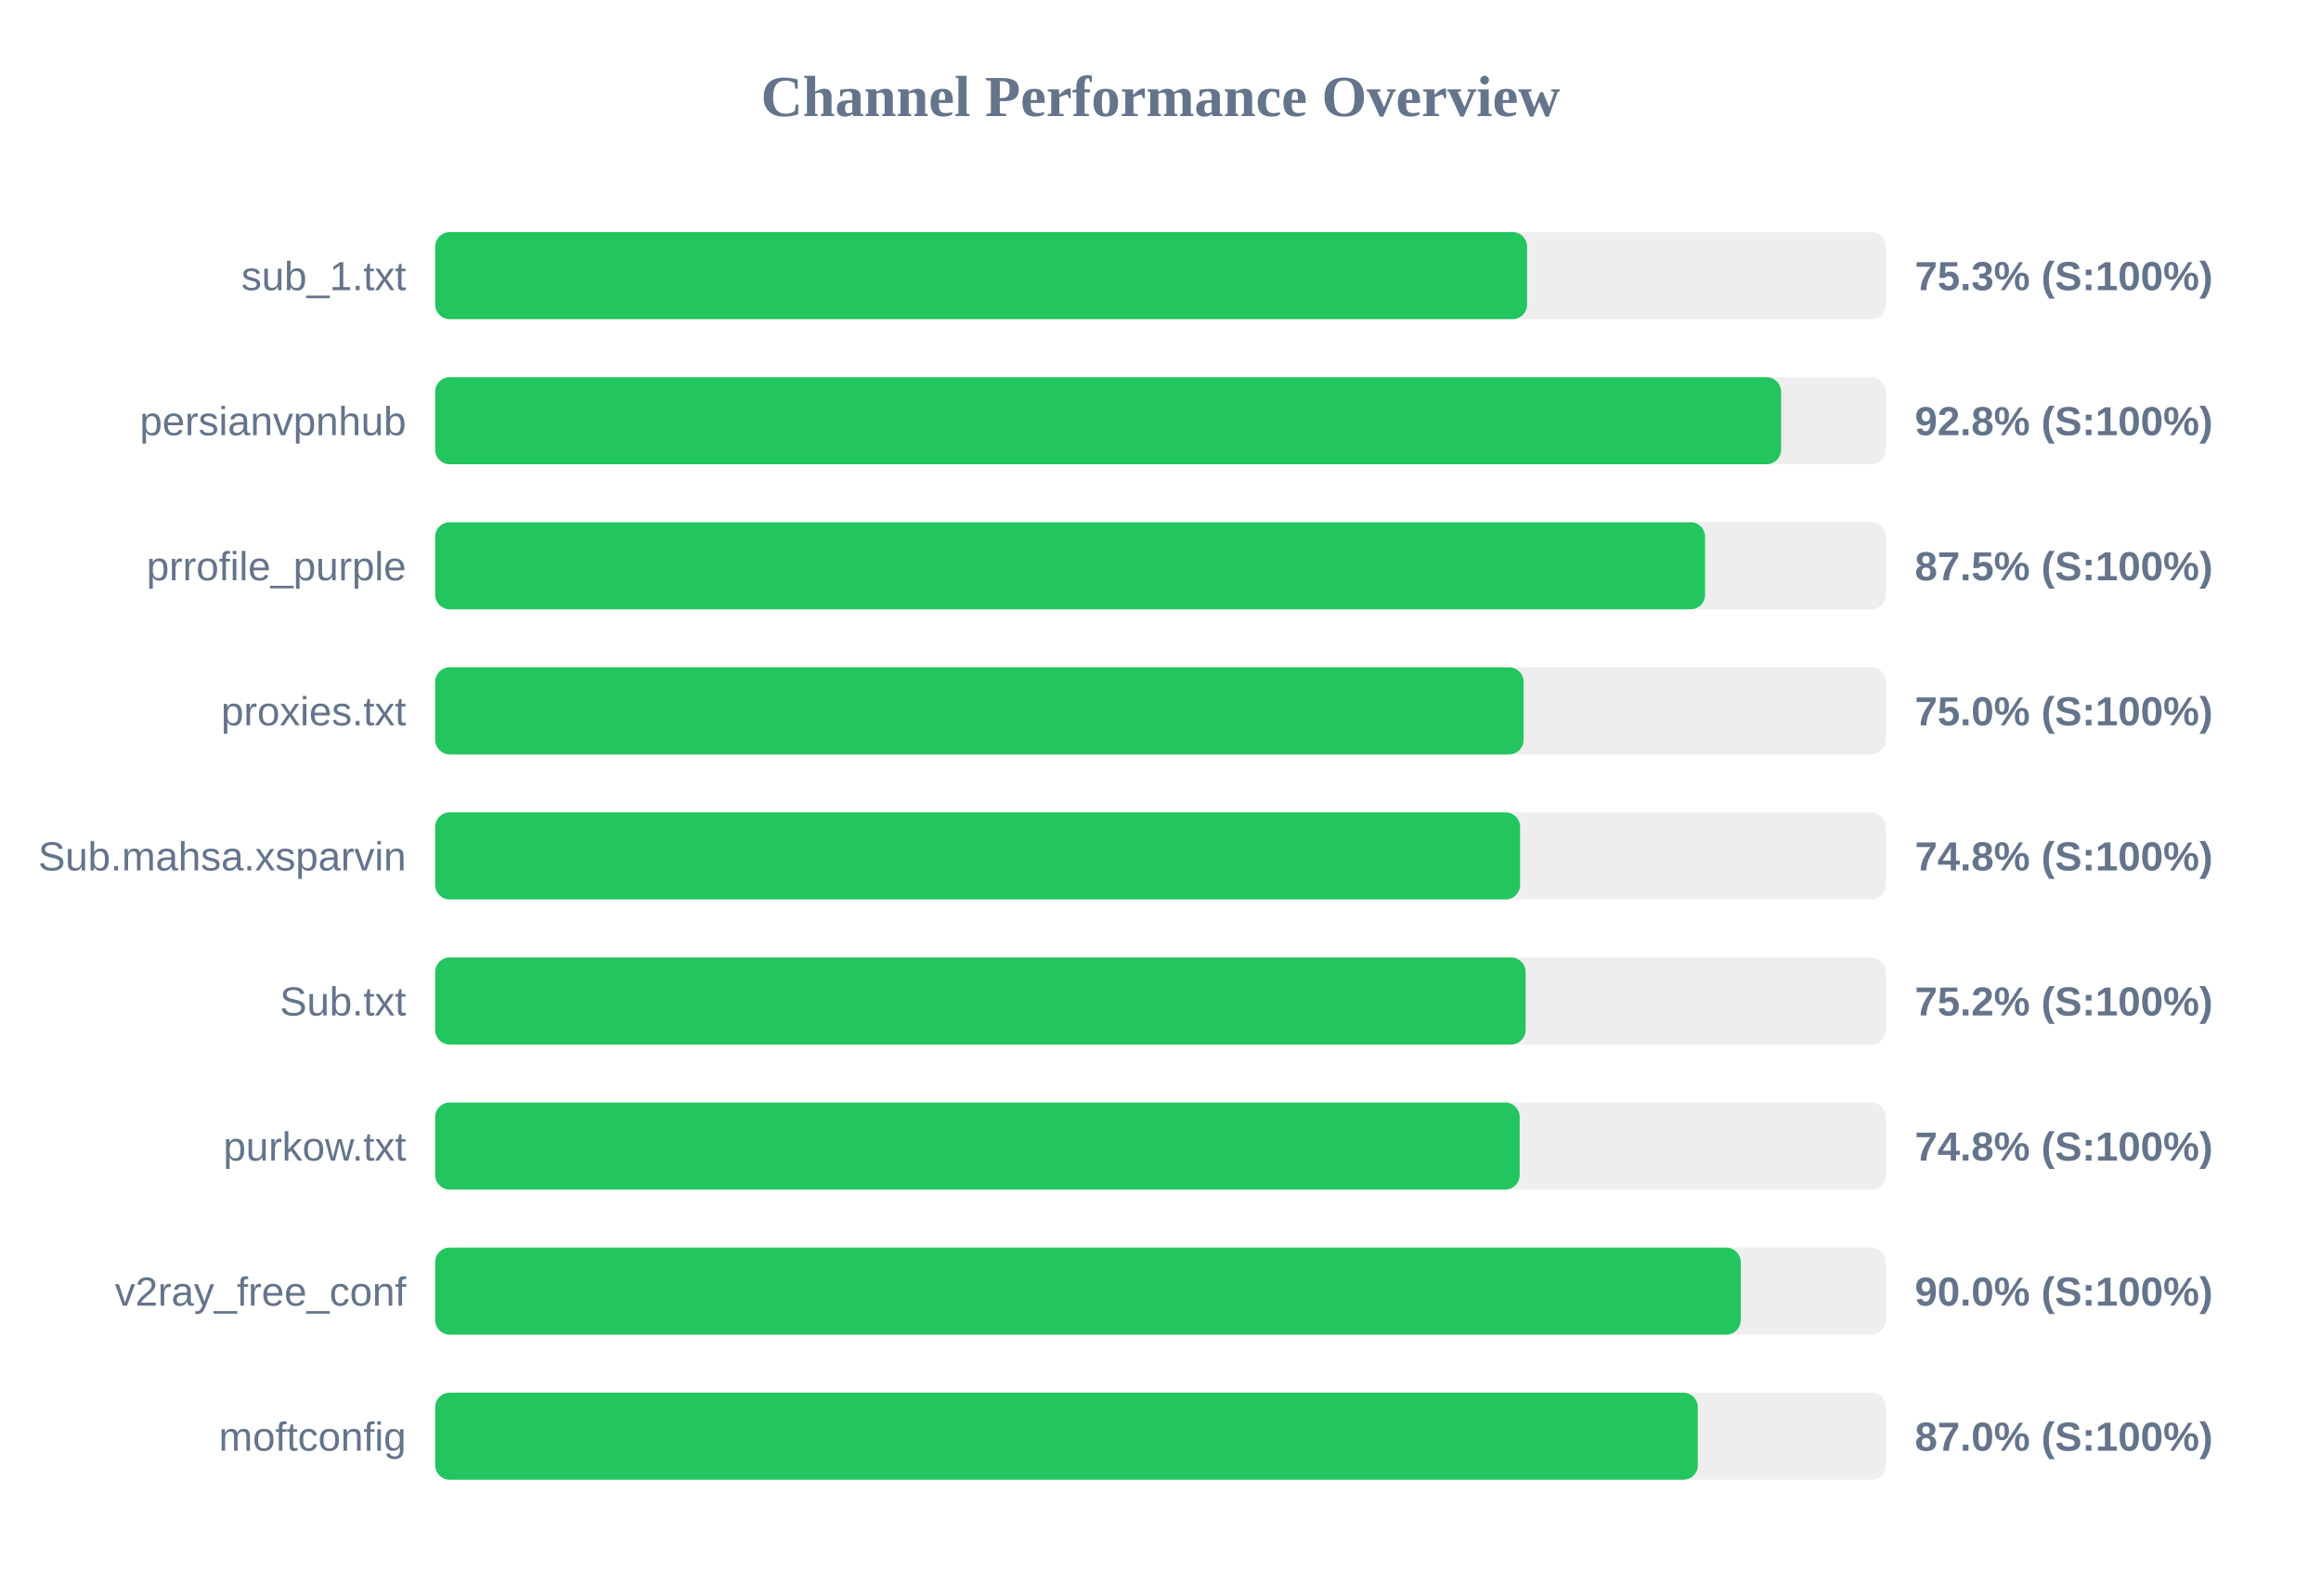
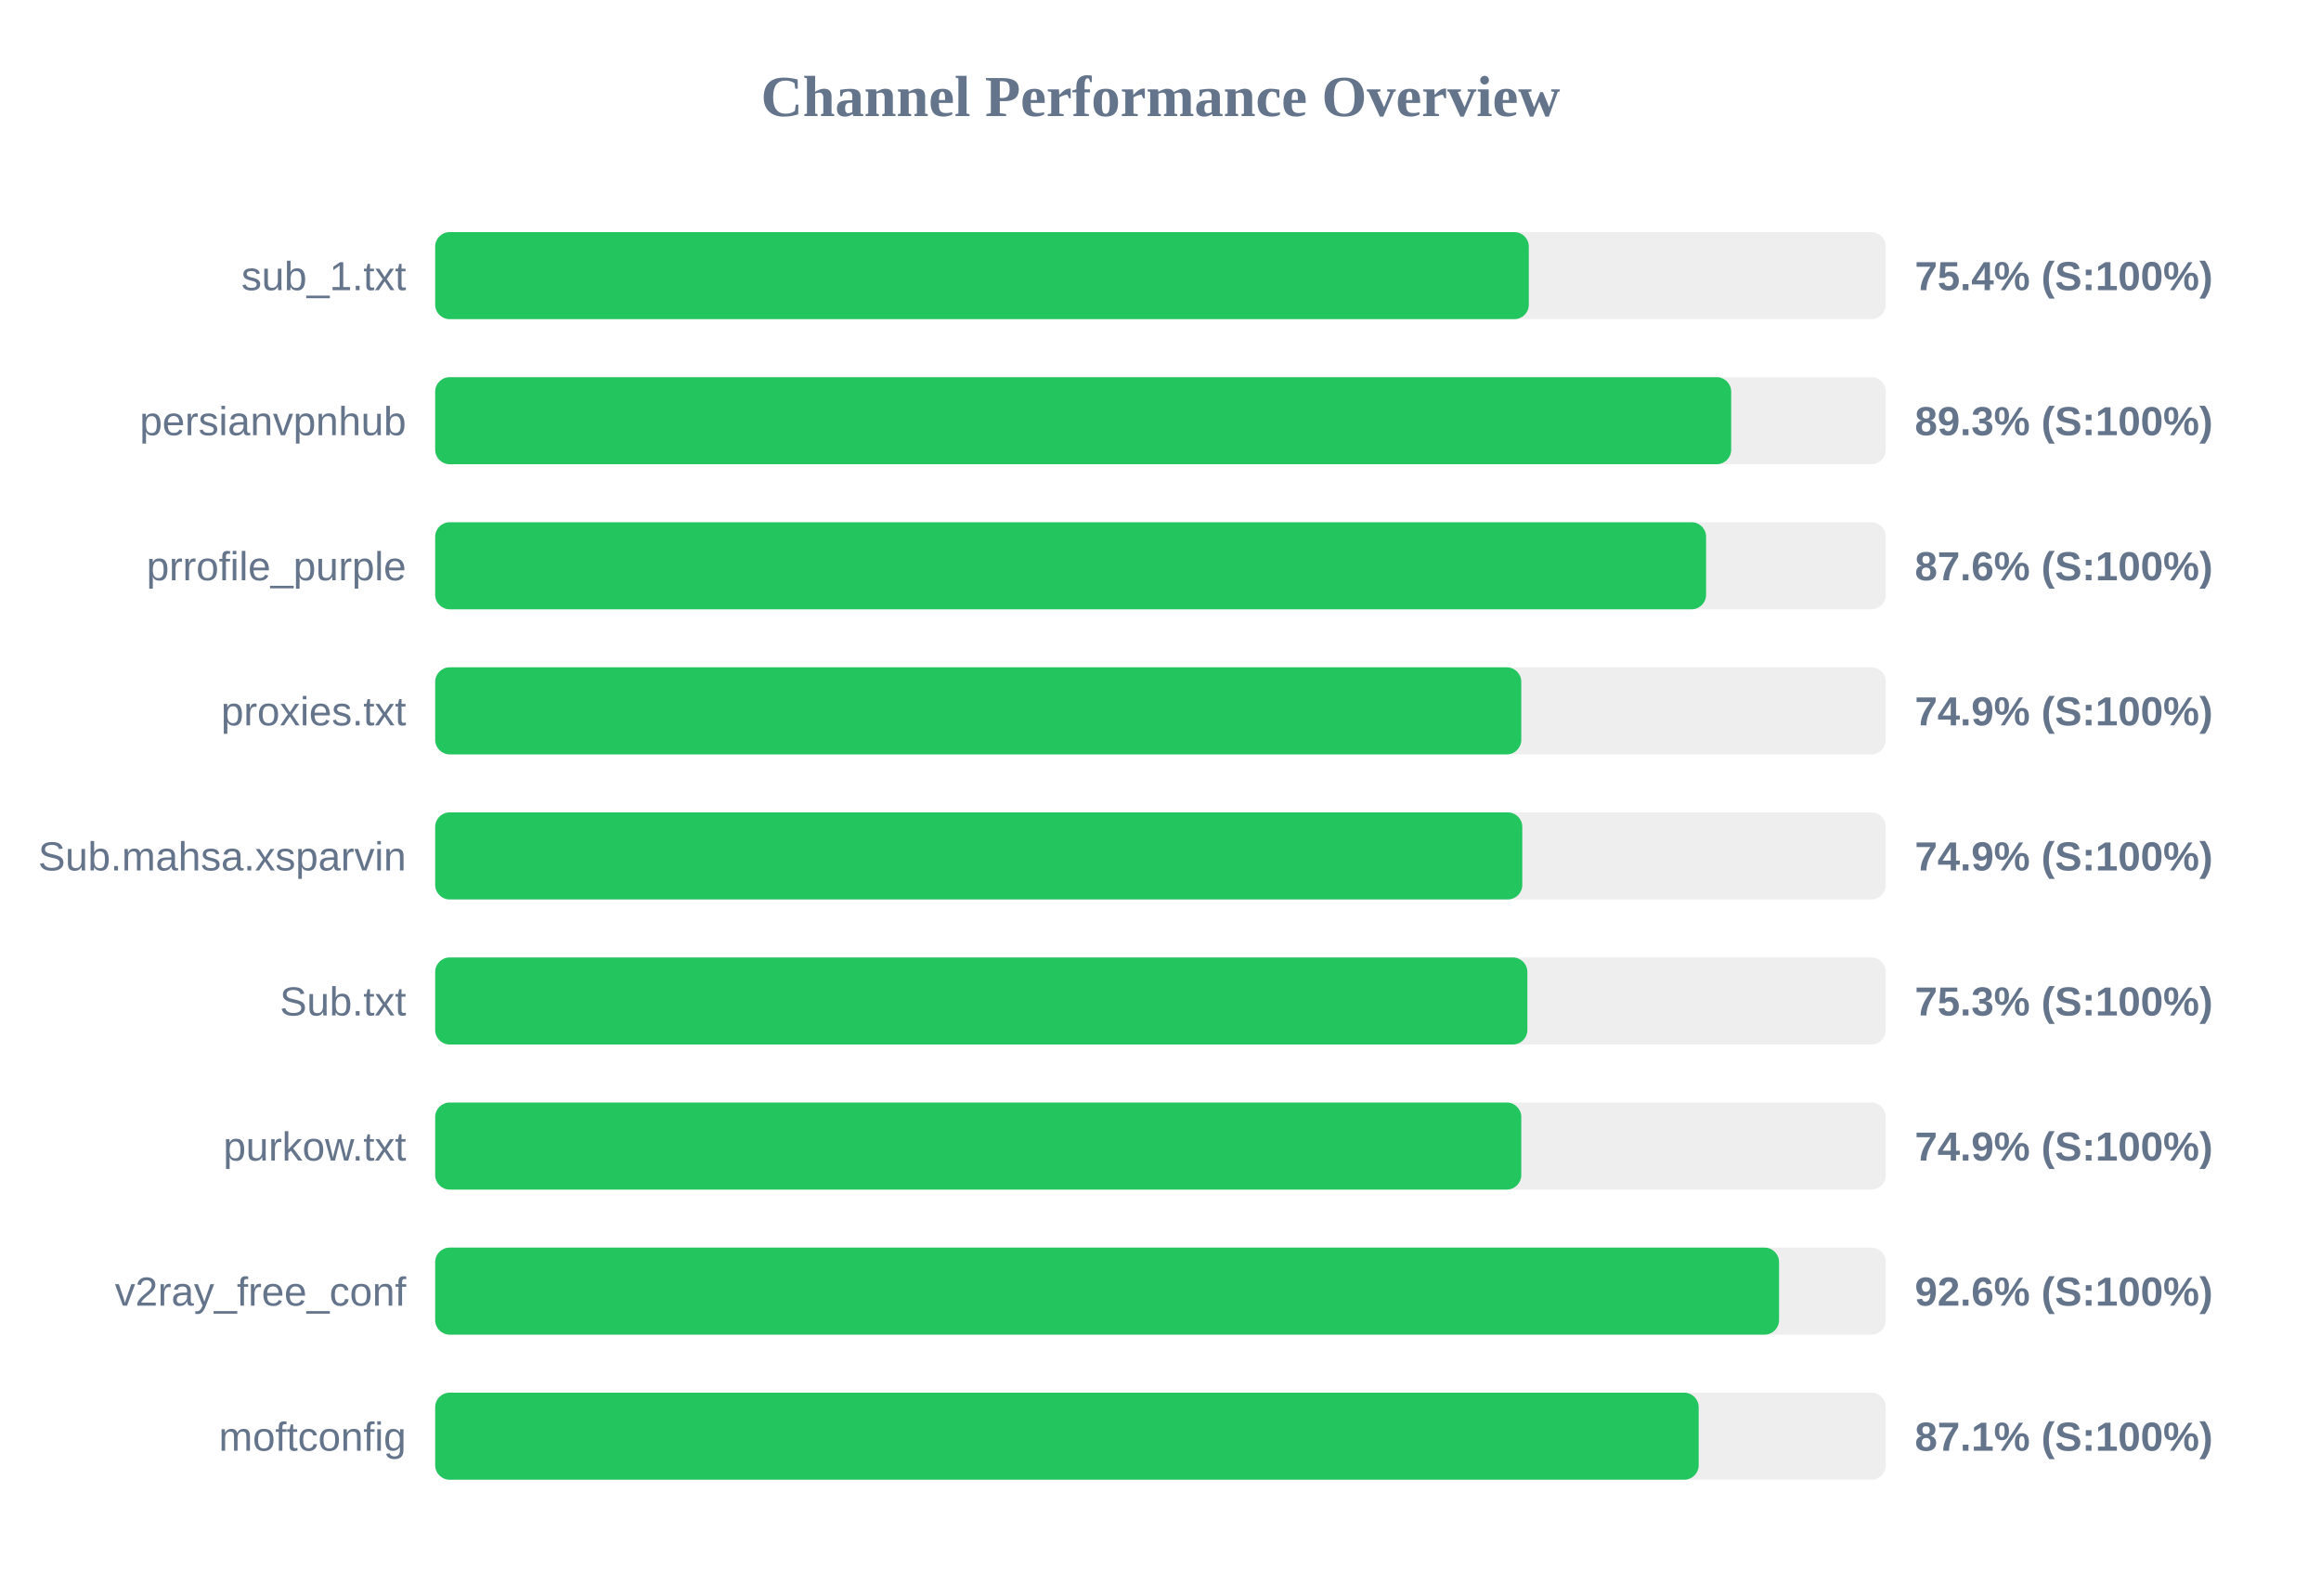
<svg xmlns="http://www.w3.org/2000/svg" width="800" height="550" version="1.1">
  <style>
        .row { font: 14px Arial; fill: #64748b; }
        .score { font: bold 14px Arial; fill: #64748b; }
    </style>
  <text x="400" y="40" text-anchor="middle" font-size="20px" font-weight="bold" fill="#64748b">Channel Performance Overview</text>
  <rect x="150" y="80" width="500" height="30" fill="#eee" rx="5" />
-   <rect x="150" y="80" width="376.35" height="30" fill="#22c55e" rx="5" />
+   <rect x="150" y="80" width="376.95" height="30" fill="#22c55e" rx="5" />
  <text x="140" y="100" text-anchor="end" class="row">sub_1.txt</text>
-   <text x="660" y="100" text-anchor="start" class="score">75.3% (S:100%)</text>
+   <text x="660" y="100" text-anchor="start" class="score">75.4% (S:100%)</text>
  <rect x="150" y="130" width="500" height="30" fill="#eee" rx="5" />
-   <rect x="150" y="130" width="463.9" height="30" fill="#22c55e" rx="5" />
+   <rect x="150" y="130" width="446.7" height="30" fill="#22c55e" rx="5" />
  <text x="140" y="150" text-anchor="end" class="row">persianvpnhub</text>
-   <text x="660" y="150" text-anchor="start" class="score">92.8% (S:100%)</text>
+   <text x="660" y="150" text-anchor="start" class="score">89.3% (S:100%)</text>
  <rect x="150" y="180" width="500" height="30" fill="#eee" rx="5" />
-   <rect x="150" y="180" width="437.7" height="30" fill="#22c55e" rx="5" />
+   <rect x="150" y="180" width="438.05" height="30" fill="#22c55e" rx="5" />
  <text x="140" y="200" text-anchor="end" class="row">prrofile_purple</text>
-   <text x="660" y="200" text-anchor="start" class="score">87.5% (S:100%)</text>
+   <text x="660" y="200" text-anchor="start" class="score">87.6% (S:100%)</text>
  <rect x="150" y="230" width="500" height="30" fill="#eee" rx="5" />
-   <rect x="150" y="230" width="375.15" height="30" fill="#22c55e" rx="5" />
+   <rect x="150" y="230" width="374.35" height="30" fill="#22c55e" rx="5" />
  <text x="140" y="250" text-anchor="end" class="row">proxies.txt</text>
-   <text x="660" y="250" text-anchor="start" class="score">75.0% (S:100%)</text>
+   <text x="660" y="250" text-anchor="start" class="score">74.9% (S:100%)</text>
  <rect x="150" y="280" width="500" height="30" fill="#eee" rx="5" />
-   <rect x="150" y="280" width="373.95" height="30" fill="#22c55e" rx="5" />
+   <rect x="150" y="280" width="374.7" height="30" fill="#22c55e" rx="5" />
  <text x="140" y="300" text-anchor="end" class="row">Sub.mahsa.xsparvin</text>
-   <text x="660" y="300" text-anchor="start" class="score">74.8% (S:100%)</text>
+   <text x="660" y="300" text-anchor="start" class="score">74.9% (S:100%)</text>
  <rect x="150" y="330" width="500" height="30" fill="#eee" rx="5" />
-   <rect x="150" y="330" width="375.85" height="30" fill="#22c55e" rx="5" />
+   <rect x="150" y="330" width="376.45" height="30" fill="#22c55e" rx="5" />
  <text x="140" y="350" text-anchor="end" class="row">Sub.txt</text>
-   <text x="660" y="350" text-anchor="start" class="score">75.2% (S:100%)</text>
+   <text x="660" y="350" text-anchor="start" class="score">75.3% (S:100%)</text>
  <rect x="150" y="380" width="500" height="30" fill="#eee" rx="5" />
-   <rect x="150" y="380" width="373.8" height="30" fill="#22c55e" rx="5" />
+   <rect x="150" y="380" width="374.35" height="30" fill="#22c55e" rx="5" />
  <text x="140" y="400" text-anchor="end" class="row">purkow.txt</text>
-   <text x="660" y="400" text-anchor="start" class="score">74.8% (S:100%)</text>
+   <text x="660" y="400" text-anchor="start" class="score">74.9% (S:100%)</text>
  <rect x="150" y="430" width="500" height="30" fill="#eee" rx="5" />
-   <rect x="150" y="430" width="450.0" height="30" fill="#22c55e" rx="5" />
+   <rect x="150" y="430" width="463.2" height="30" fill="#22c55e" rx="5" />
  <text x="140" y="450" text-anchor="end" class="row">v2ray_free_conf</text>
-   <text x="660" y="450" text-anchor="start" class="score">90.0% (S:100%)</text>
+   <text x="660" y="450" text-anchor="start" class="score">92.6% (S:100%)</text>
  <rect x="150" y="480" width="500" height="30" fill="#eee" rx="5" />
-   <rect x="150" y="480" width="435.2" height="30" fill="#22c55e" rx="5" />
+   <rect x="150" y="480" width="435.5" height="30" fill="#22c55e" rx="5" />
  <text x="140" y="500" text-anchor="end" class="row">moftconfig</text>
-   <text x="660" y="500" text-anchor="start" class="score">87.0% (S:100%)</text>
+   <text x="660" y="500" text-anchor="start" class="score">87.1% (S:100%)</text>
</svg>
